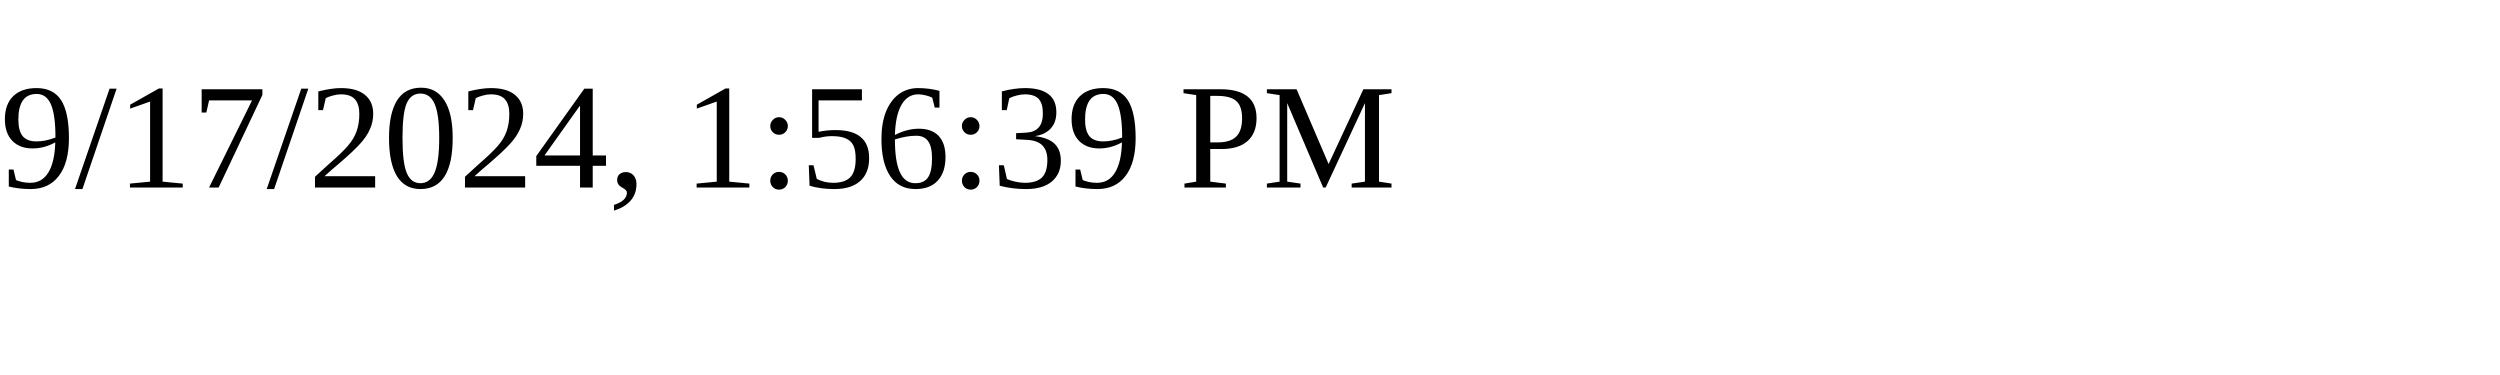
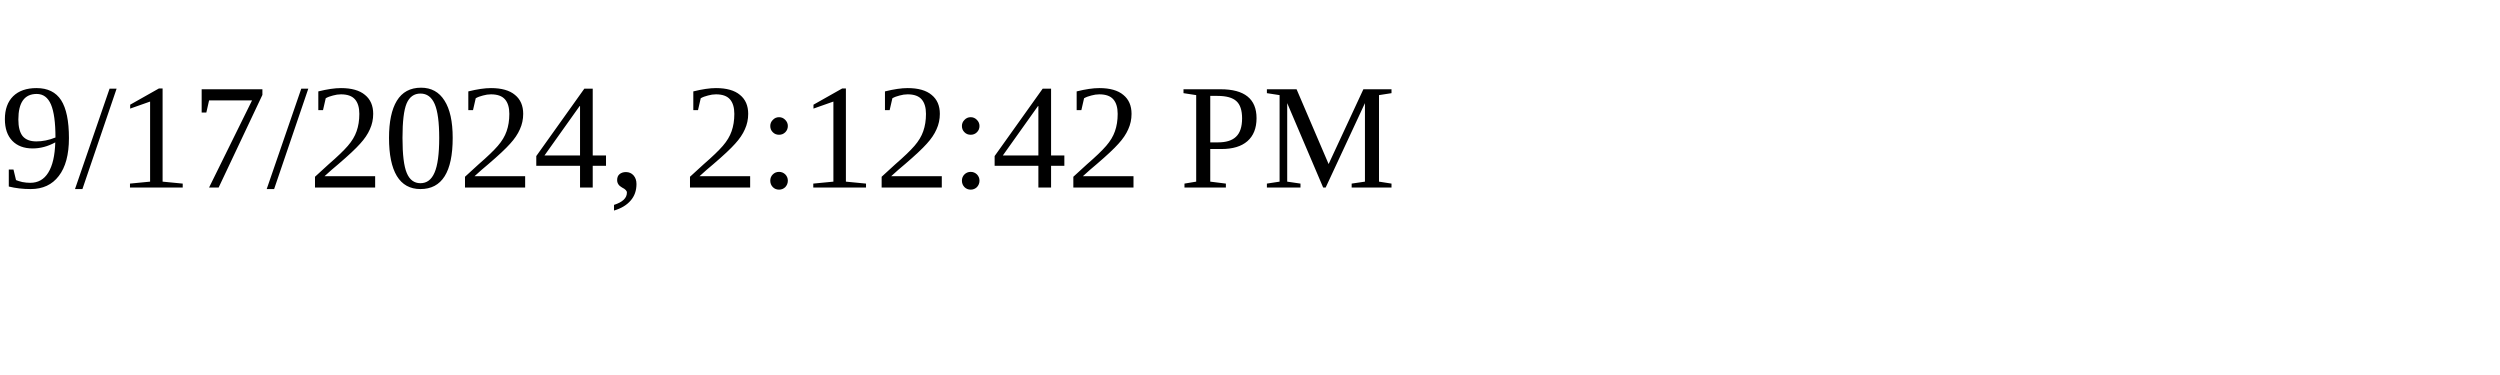
<svg xmlns="http://www.w3.org/2000/svg" height="30" width="200">
-   <text x="0" y="15">9/17/2024, 1:56:39 PM</text>
+   <text x="0" y="15">9/17/2024, 2:12:42 PM</text>
</svg>
